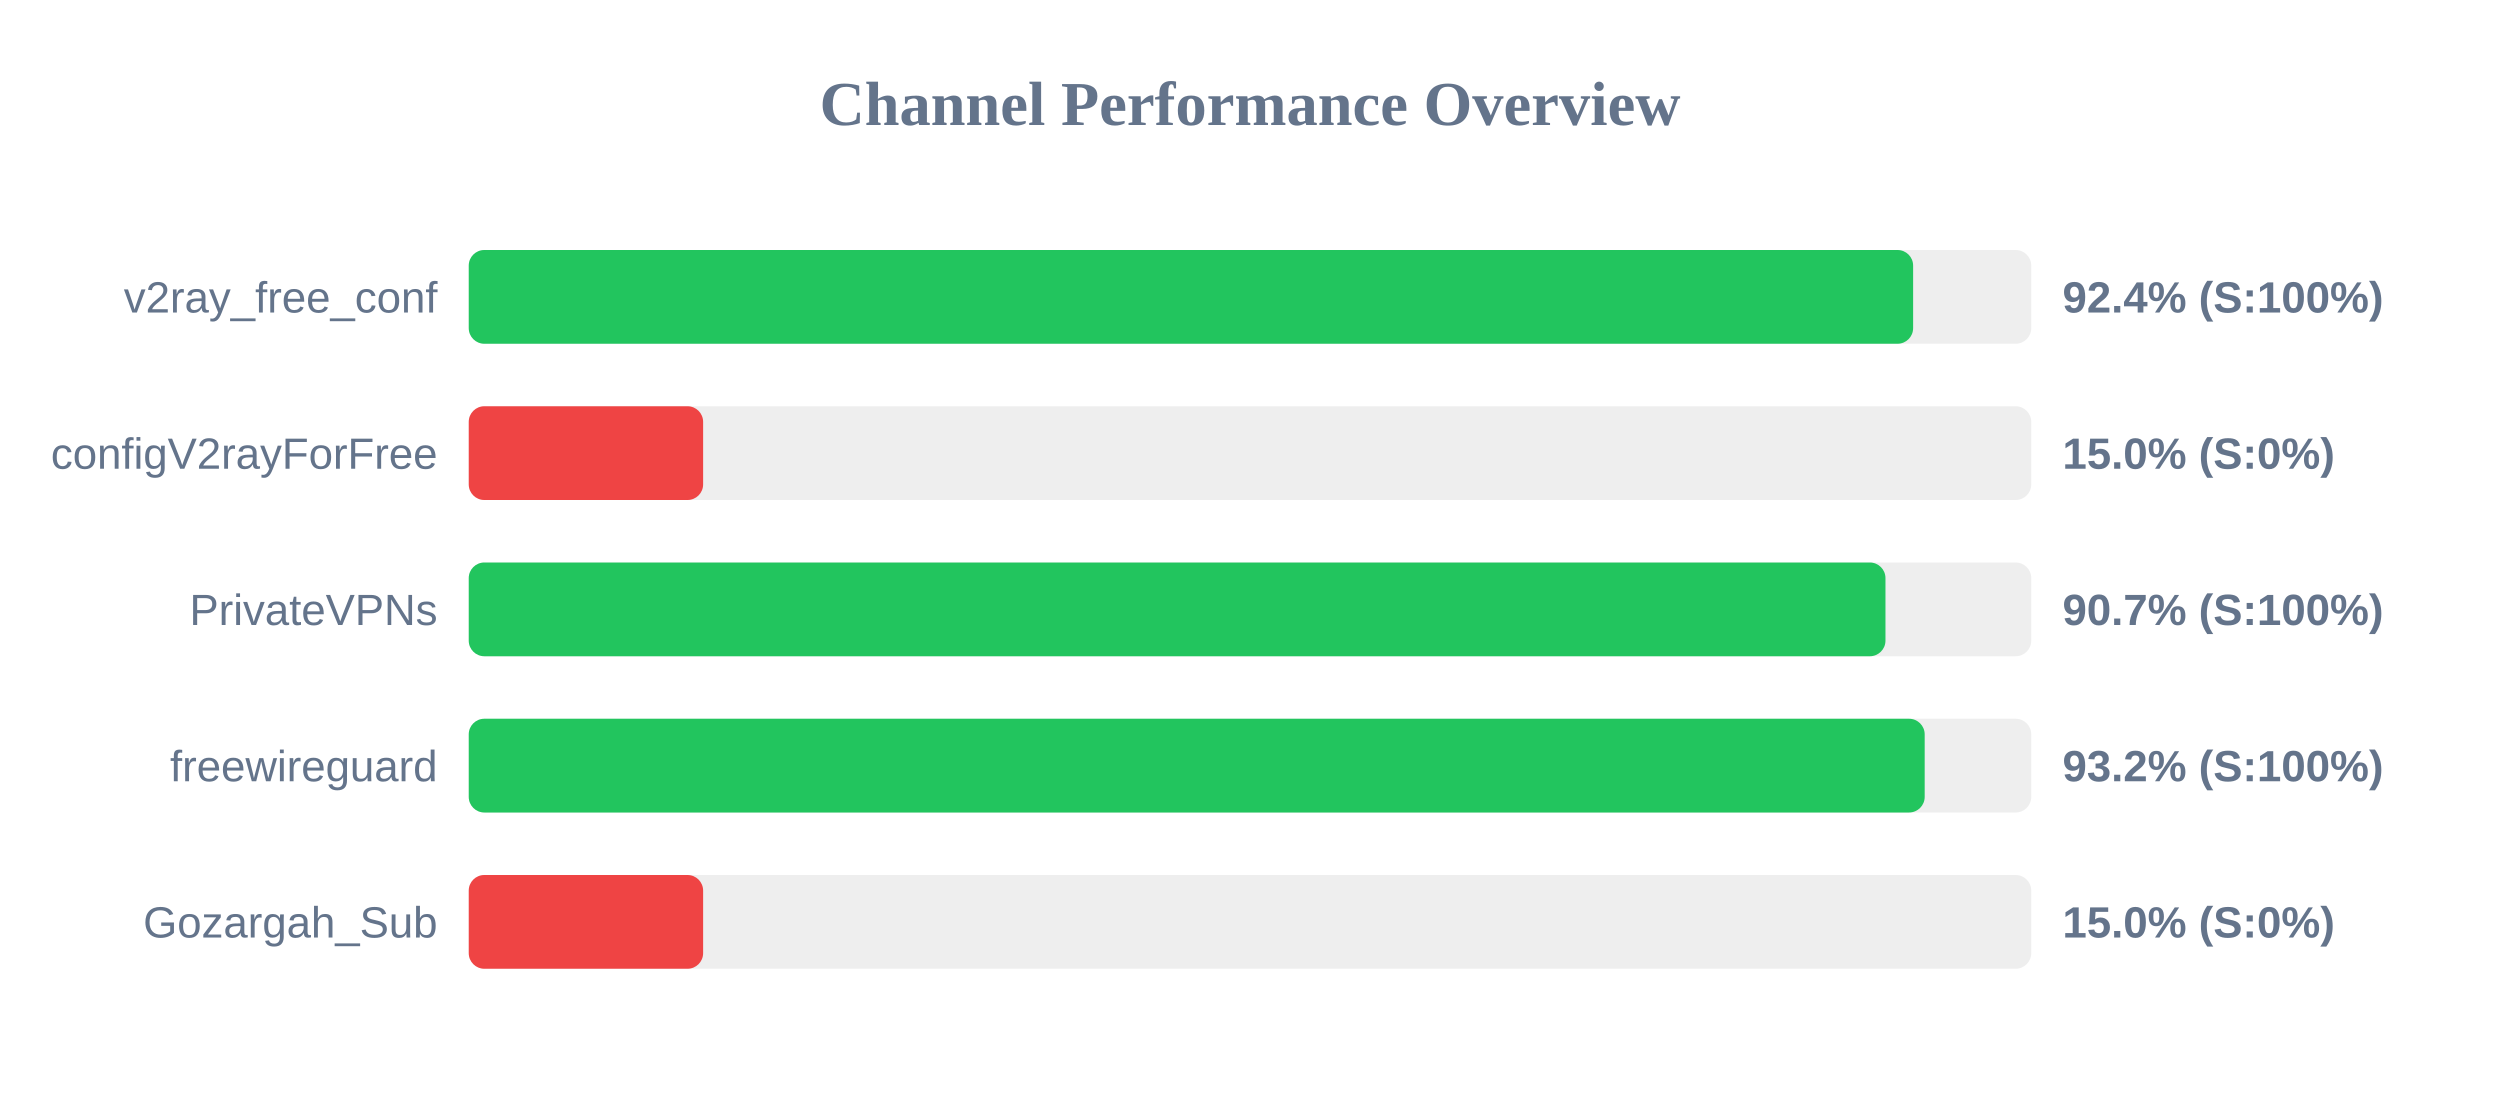
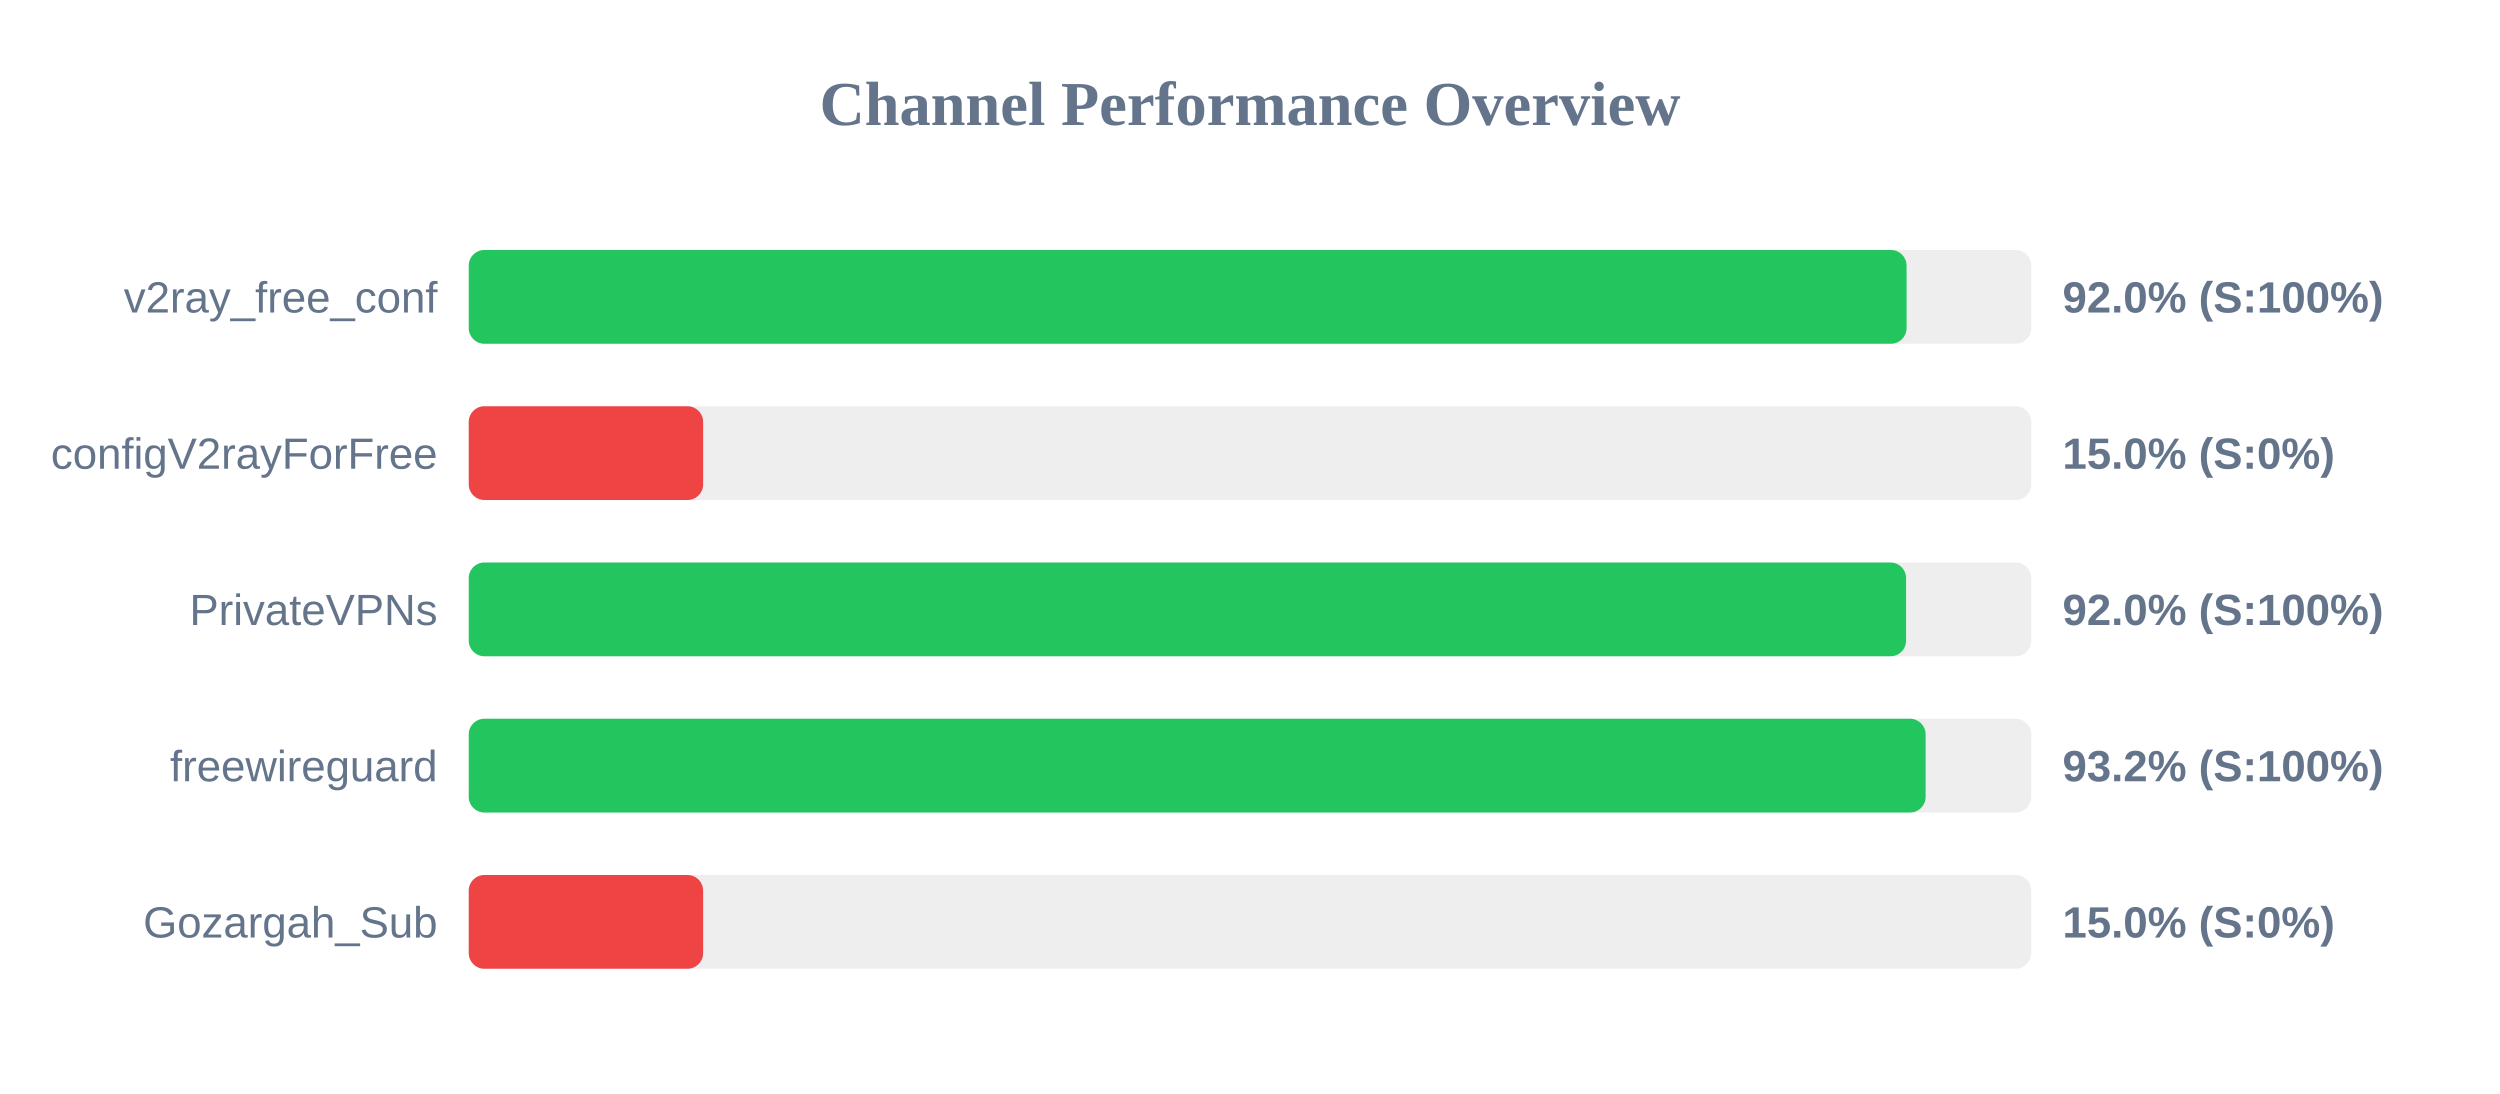
<svg xmlns="http://www.w3.org/2000/svg" width="800" height="350" version="1.1">
  <style>
        .row { font: 14px Arial; fill: #64748b; }
        .score { font: bold 14px Arial; fill: #64748b; }
    </style>
  <text x="400" y="40" text-anchor="middle" font-size="20px" font-weight="bold" fill="#64748b">Channel Performance Overview</text>
  <rect x="150" y="80" width="500" height="30" fill="#eee" rx="5" />
-   <rect x="150" y="80" width="462.2" height="30" fill="#22c55e" rx="5" />
+   <rect x="150" y="80" width="460.1" height="30" fill="#22c55e" rx="5" />
  <text x="140" y="100" text-anchor="end" class="row">v2ray_free_conf</text>
-   <text x="660" y="100" text-anchor="start" class="score">92.4% (S:100%)</text>
+   <text x="660" y="100" text-anchor="start" class="score">92.0% (S:100%)</text>
  <rect x="150" y="130" width="500" height="30" fill="#eee" rx="5" />
  <rect x="150" y="130" width="75.0" height="30" fill="#ef4444" rx="5" />
  <text x="140" y="150" text-anchor="end" class="row">configV2rayForFree</text>
  <text x="660" y="150" text-anchor="start" class="score">15.0% (S:0%)</text>
  <rect x="150" y="180" width="500" height="30" fill="#eee" rx="5" />
-   <rect x="150" y="180" width="453.35" height="30" fill="#22c55e" rx="5" />
+   <rect x="150" y="180" width="459.95" height="30" fill="#22c55e" rx="5" />
  <text x="140" y="200" text-anchor="end" class="row">PrivateVPNs</text>
-   <text x="660" y="200" text-anchor="start" class="score">90.7% (S:100%)</text>
+   <text x="660" y="200" text-anchor="start" class="score">92.0% (S:100%)</text>
  <rect x="150" y="230" width="500" height="30" fill="#eee" rx="5" />
-   <rect x="150" y="230" width="465.9" height="30" fill="#22c55e" rx="5" />
+   <rect x="150" y="230" width="466.2" height="30" fill="#22c55e" rx="5" />
  <text x="140" y="250" text-anchor="end" class="row">freewireguard</text>
  <text x="660" y="250" text-anchor="start" class="score">93.2% (S:100%)</text>
  <rect x="150" y="280" width="500" height="30" fill="#eee" rx="5" />
  <rect x="150" y="280" width="75.0" height="30" fill="#ef4444" rx="5" />
  <text x="140" y="300" text-anchor="end" class="row">Gozargah_Sub</text>
  <text x="660" y="300" text-anchor="start" class="score">15.0% (S:0%)</text>
</svg>
